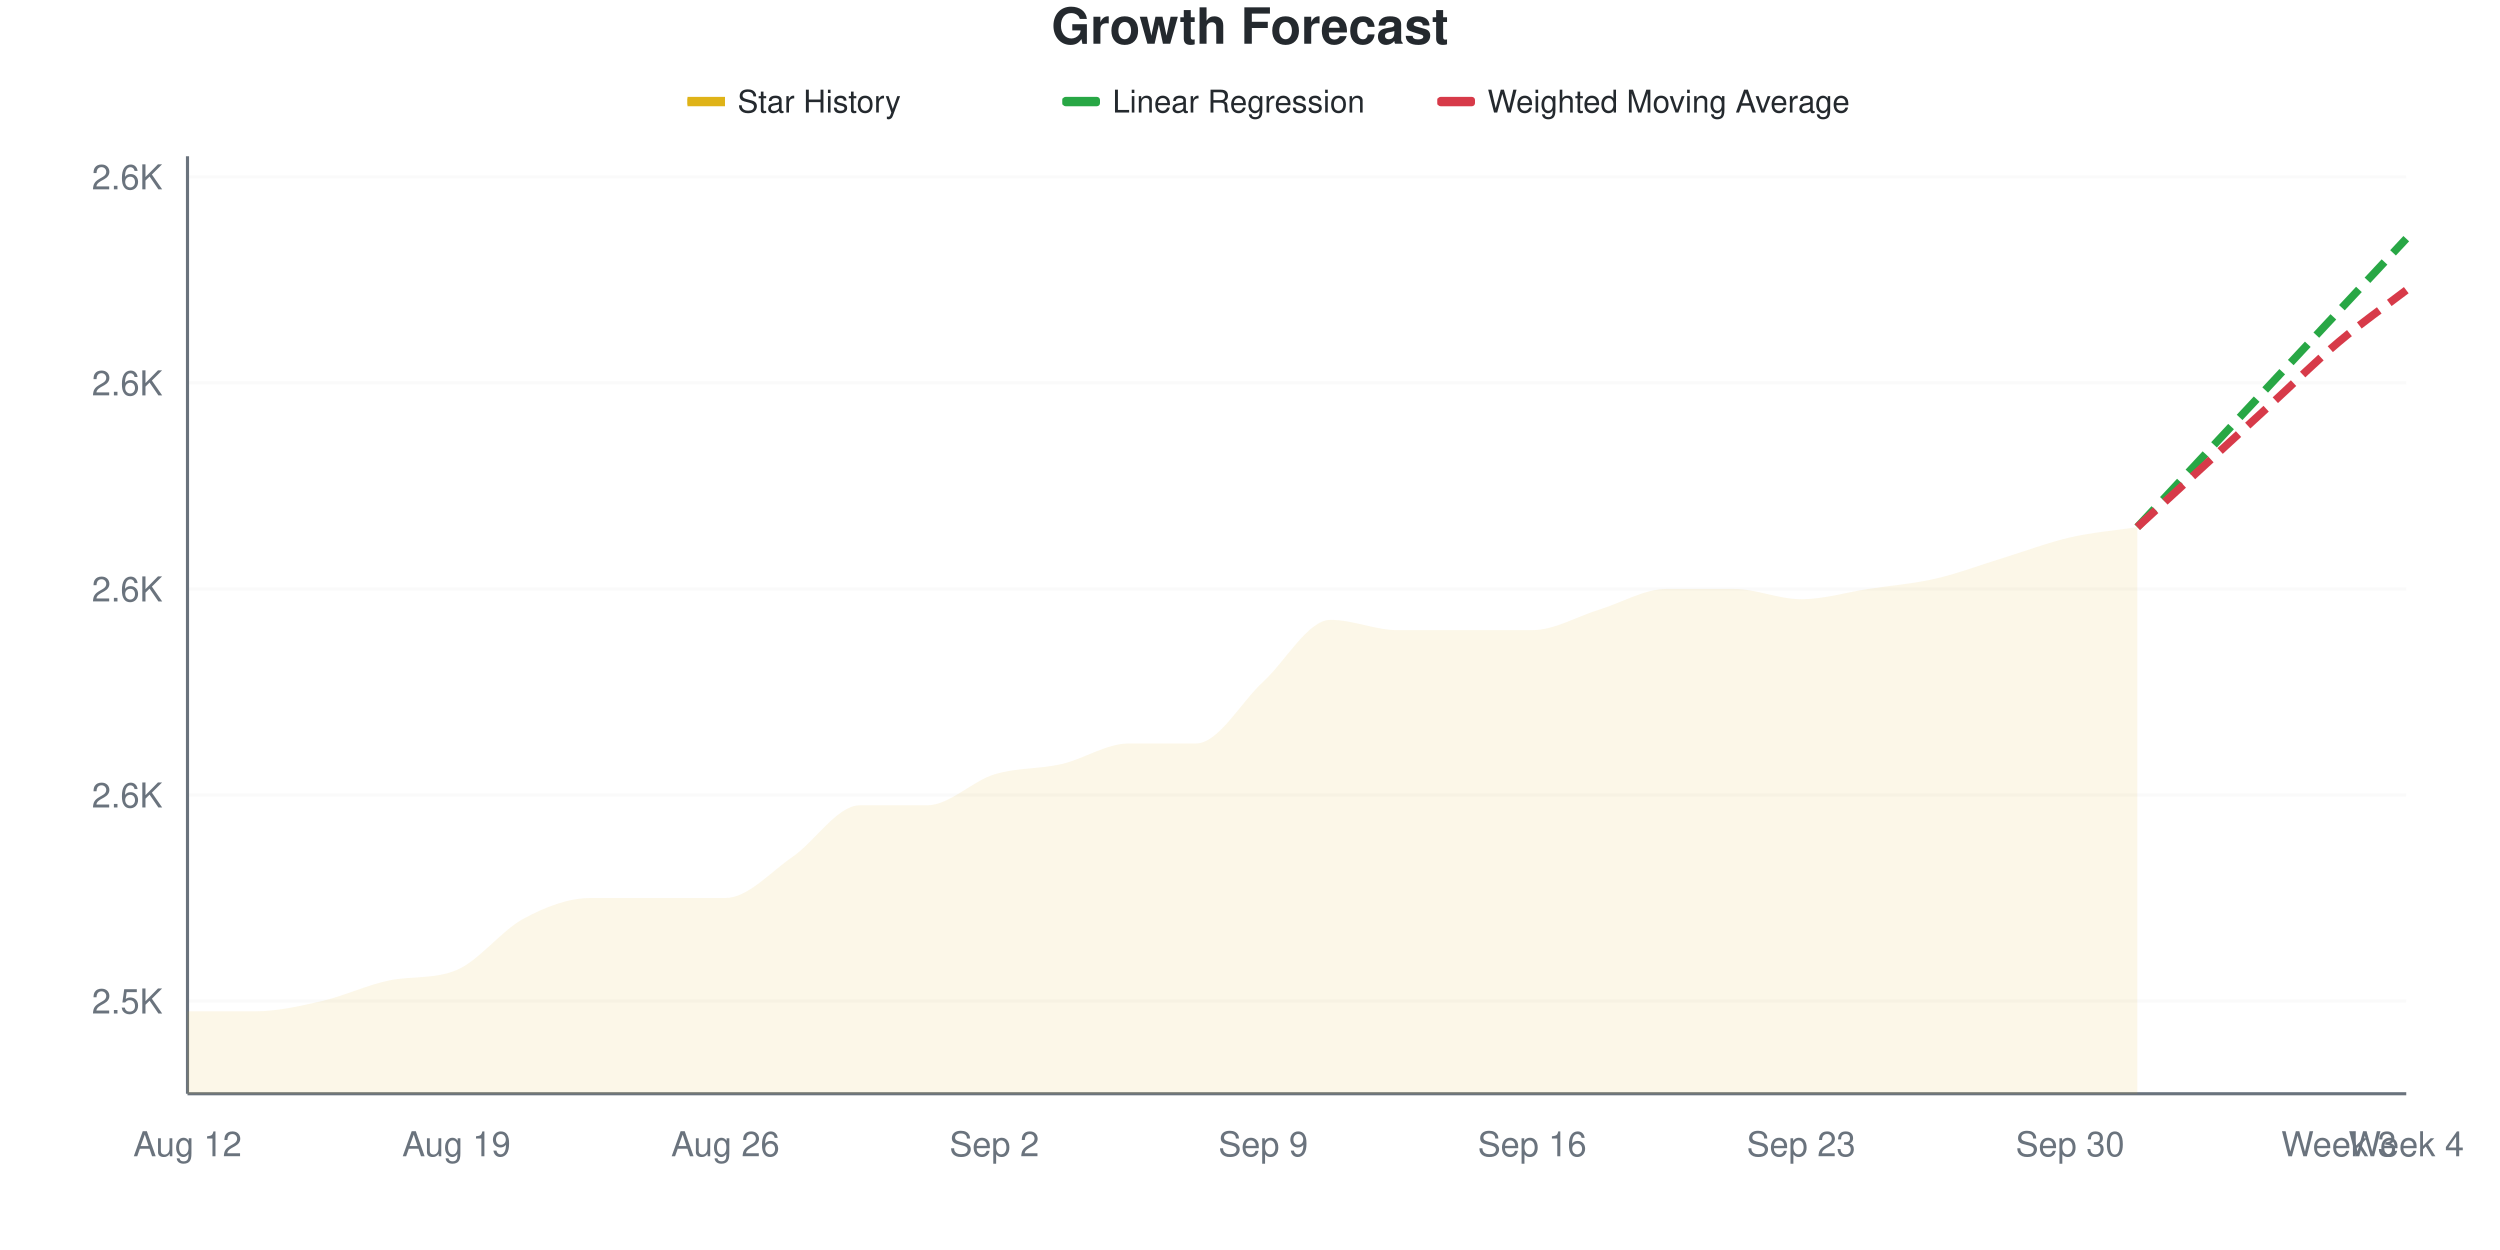
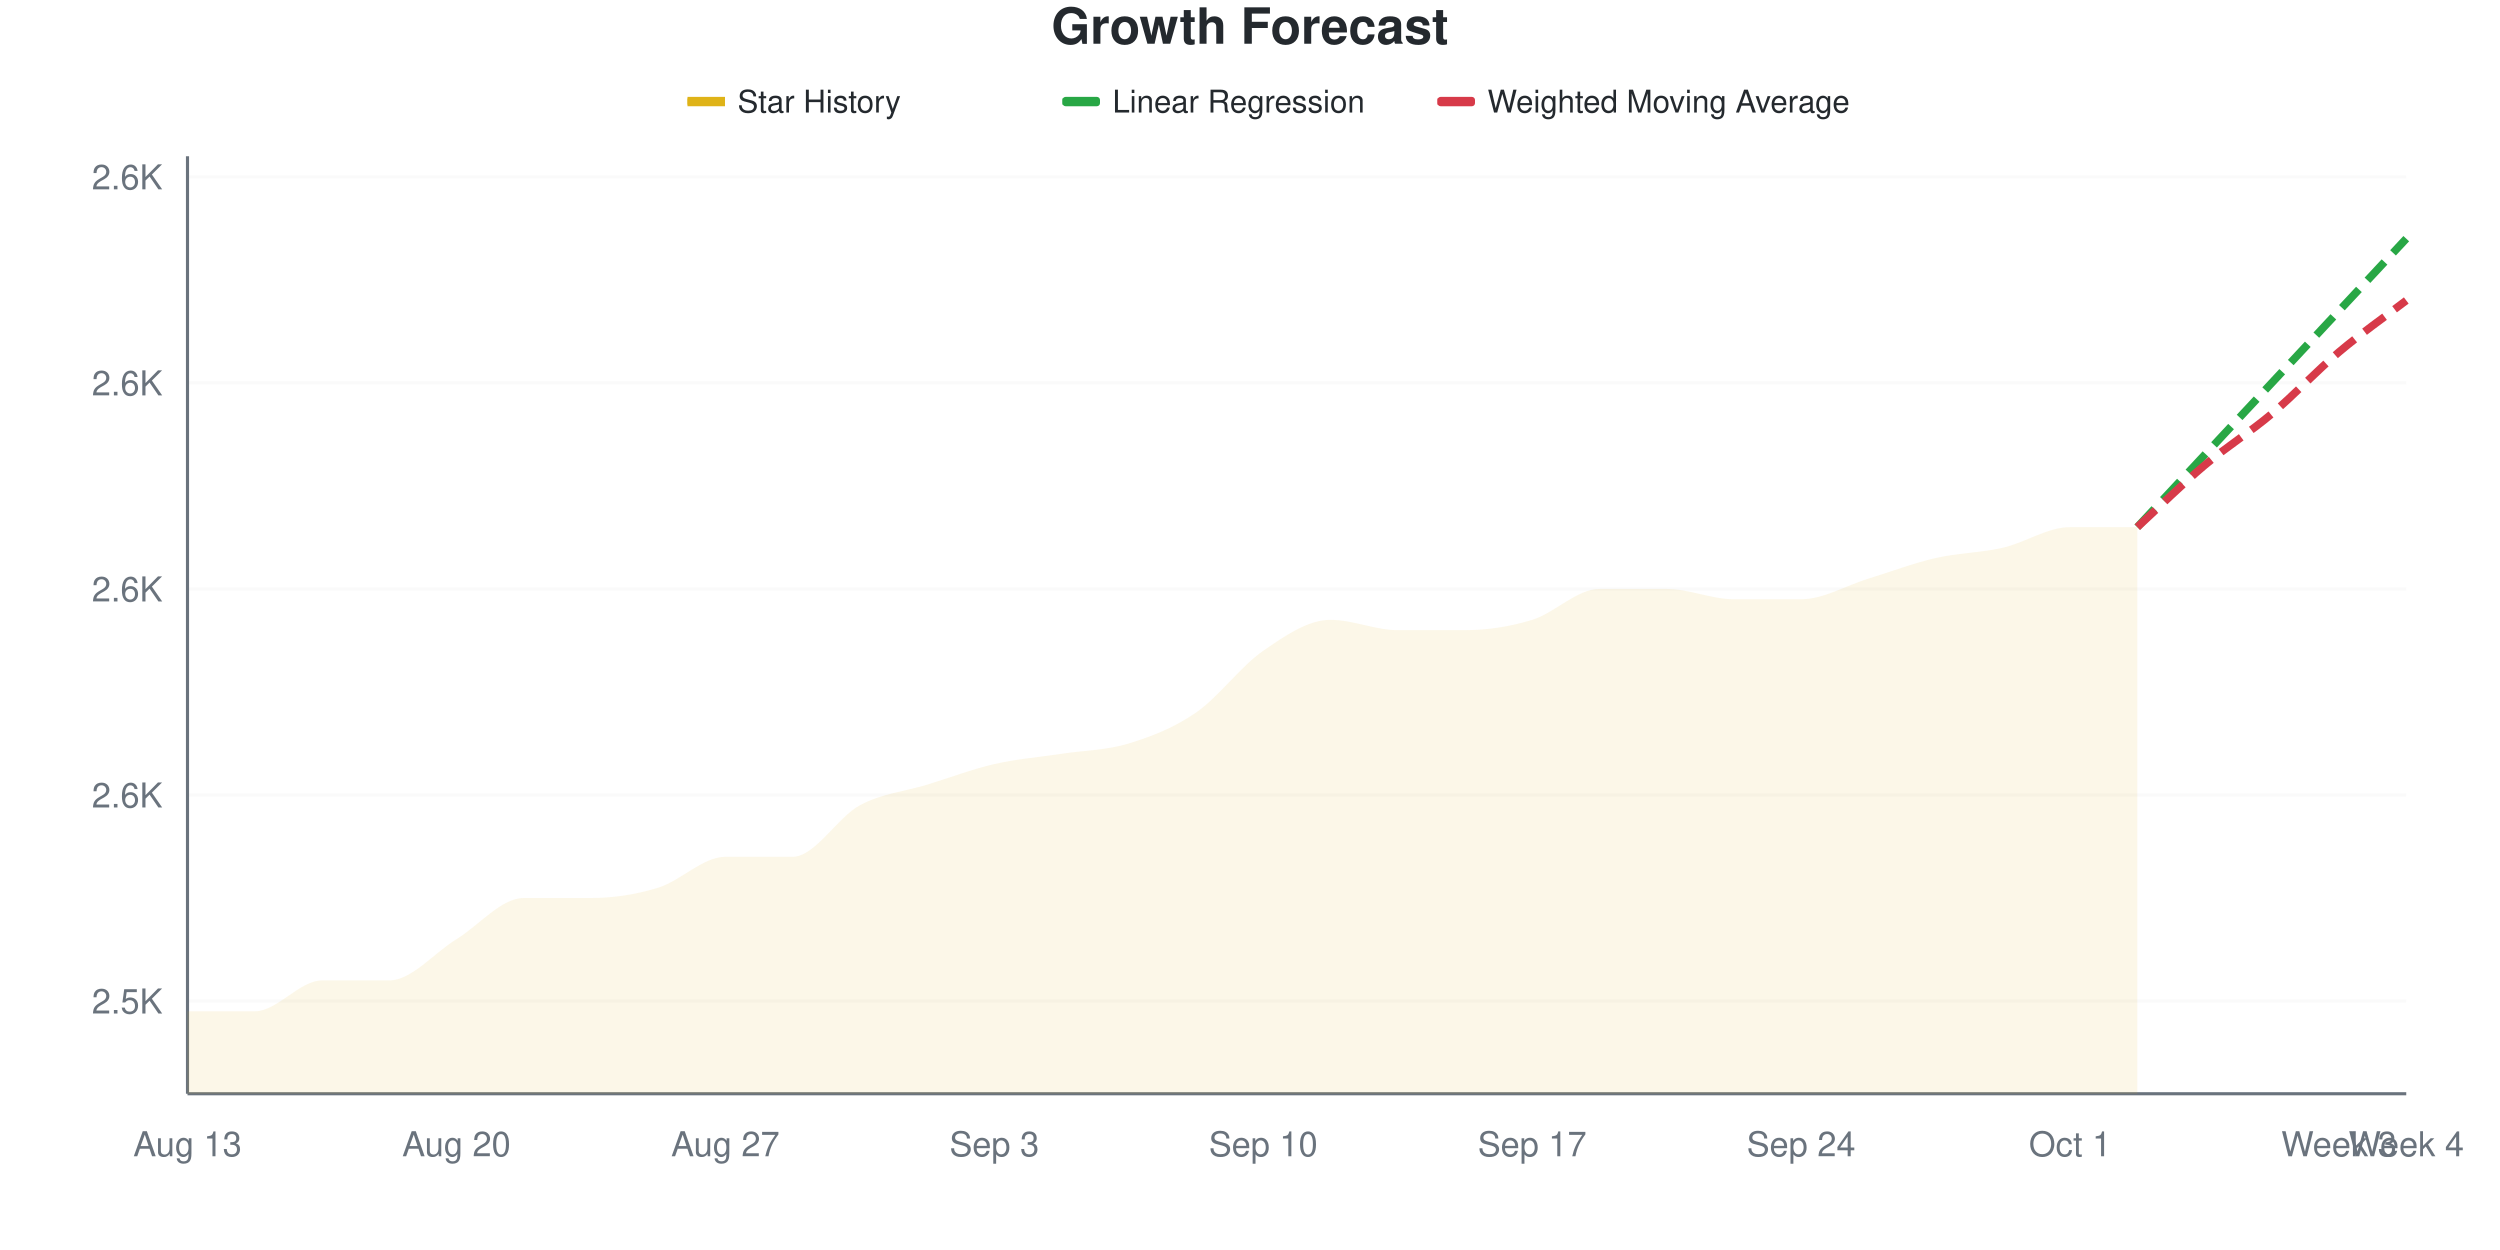
<svg xmlns="http://www.w3.org/2000/svg" viewBox="0 0 800 400" width="800" height="400">
  <style>
    @keyframes drawLine {
      to { stroke-dashoffset: 0; }
    }
    @keyframes fadeInPoint {
      from { opacity: 0; }
      to { opacity: 1; }
    }
    .data-line-0 {
-       stroke-dasharray: 1038;
-       stroke-dashoffset: 1038;
+       stroke-dasharray: 1033;
+       stroke-dashoffset: 1033;
      animation: drawLine 2s ease-out forwards;
    }
    .data-point {
      opacity: 0;
      animation: fadeInPoint 0.5s ease-out forwards;
    }
    .chart-bg { fill: #fff; }
    .chart-text { fill: #24292e; }
    .chart-muted { fill: #6a737d; }
    .chart-grid { stroke: #eee; }
    .chart-axis { stroke: #6a737d; }
    @media (prefers-color-scheme: dark) {
      .chart-bg { fill: #0d1117; }
      .chart-text { fill: #e6edf3; }
      .chart-muted { fill: #8b949e; }
      .chart-grid { stroke: #21262d; }
      .chart-axis { stroke: #8b949e; }
    }
  </style>
  <rect width="800" height="400" class="chart-bg" />
  <text x="400" y="14" text-anchor="middle" class="chart-text" font-size="16" font-weight="bold" font-family="-apple-system, BlinkMacSystemFont, 'Segoe UI', Helvetica, Arial, sans-serif">Growth Forecast</text>
  <g class="legend">
    <rect x="220" y="31" width="12" height="3" fill="#dfb317" />
    <line x1="220" y1="32.5" x2="232" y2="32.5" stroke="#dfb317" stroke-width="2" />
    <text x="236" y="36" class="chart-text" font-size="10" font-family="-apple-system, BlinkMacSystemFont, 'Segoe UI', Helvetica, Arial, sans-serif">Star History</text>
    <rect x="340" y="31" width="12" height="3" fill="#28a745" rx="1" />
    <line x1="340" y1="32.5" x2="352" y2="32.5" stroke="#28a745" stroke-width="2" stroke-dasharray="4,2" />
    <text x="356" y="36" class="chart-text" font-size="10" font-family="-apple-system, BlinkMacSystemFont, 'Segoe UI', Helvetica, Arial, sans-serif">Linear Regression</text>
    <rect x="460" y="31" width="12" height="3" fill="#d73a49" rx="1" />
    <line x1="460" y1="32.5" x2="472" y2="32.5" stroke="#d73a49" stroke-width="2" stroke-dasharray="4,2" />
    <text x="476" y="36" class="chart-text" font-size="10" font-family="-apple-system, BlinkMacSystemFont, 'Segoe UI', Helvetica, Arial, sans-serif">Weighted Moving Average</text>
  </g>
  <g class="grid">
    <line x1="60" y1="320.33" x2="770" y2="320.33" class="chart-grid" stroke-opacity="0.3" />
    <text x="52" y="324.33" text-anchor="end" class="chart-muted" font-size="11" font-family="-apple-system, BlinkMacSystemFont, 'Segoe UI', Helvetica, Arial, sans-serif">2.5K</text>
    <line x1="60" y1="254.396" x2="770" y2="254.396" class="chart-grid" stroke-opacity="0.3" />
    <text x="52" y="258.396" text-anchor="end" class="chart-muted" font-size="11" font-family="-apple-system, BlinkMacSystemFont, 'Segoe UI', Helvetica, Arial, sans-serif">2.6K</text>
    <line x1="60" y1="188.462" x2="770" y2="188.462" class="chart-grid" stroke-opacity="0.3" />
    <text x="52" y="192.462" text-anchor="end" class="chart-muted" font-size="11" font-family="-apple-system, BlinkMacSystemFont, 'Segoe UI', Helvetica, Arial, sans-serif">2.6K</text>
    <line x1="60" y1="122.527" x2="770" y2="122.527" class="chart-grid" stroke-opacity="0.3" />
    <text x="52" y="126.527" text-anchor="end" class="chart-muted" font-size="11" font-family="-apple-system, BlinkMacSystemFont, 'Segoe UI', Helvetica, Arial, sans-serif">2.6K</text>
    <line x1="60" y1="56.593" x2="770" y2="56.593" class="chart-grid" stroke-opacity="0.3" />
    <text x="52" y="60.593" text-anchor="end" class="chart-muted" font-size="11" font-family="-apple-system, BlinkMacSystemFont, 'Segoe UI', Helvetica, Arial, sans-serif">2.6K</text>
  </g>
  <g class="milestones">
    
  </g>
  <g class="x-axis">
-     <text x="60" y="370" text-anchor="middle" class="chart-muted" font-size="11" font-family="-apple-system, BlinkMacSystemFont, 'Segoe UI', Helvetica, Arial, sans-serif">Aug 12</text>
-     <text x="146.061" y="370" text-anchor="middle" class="chart-muted" font-size="11" font-family="-apple-system, BlinkMacSystemFont, 'Segoe UI', Helvetica, Arial, sans-serif">Aug 19</text>
-     <text x="232.121" y="370" text-anchor="middle" class="chart-muted" font-size="11" font-family="-apple-system, BlinkMacSystemFont, 'Segoe UI', Helvetica, Arial, sans-serif">Aug 26</text>
-     <text x="318.182" y="370" text-anchor="middle" class="chart-muted" font-size="11" font-family="-apple-system, BlinkMacSystemFont, 'Segoe UI', Helvetica, Arial, sans-serif">Sep 2</text>
-     <text x="404.242" y="370" text-anchor="middle" class="chart-muted" font-size="11" font-family="-apple-system, BlinkMacSystemFont, 'Segoe UI', Helvetica, Arial, sans-serif">Sep 9</text>
-     <text x="490.303" y="370" text-anchor="middle" class="chart-muted" font-size="11" font-family="-apple-system, BlinkMacSystemFont, 'Segoe UI', Helvetica, Arial, sans-serif">Sep 16</text>
-     <text x="576.364" y="370" text-anchor="middle" class="chart-muted" font-size="11" font-family="-apple-system, BlinkMacSystemFont, 'Segoe UI', Helvetica, Arial, sans-serif">Sep 23</text>
-     <text x="662.424" y="370" text-anchor="middle" class="chart-muted" font-size="11" font-family="-apple-system, BlinkMacSystemFont, 'Segoe UI', Helvetica, Arial, sans-serif">Sep 30</text>
+     <text x="60" y="370" text-anchor="middle" class="chart-muted" font-size="11" font-family="-apple-system, BlinkMacSystemFont, 'Segoe UI', Helvetica, Arial, sans-serif">Aug 13</text>
+     <text x="146.061" y="370" text-anchor="middle" class="chart-muted" font-size="11" font-family="-apple-system, BlinkMacSystemFont, 'Segoe UI', Helvetica, Arial, sans-serif">Aug 20</text>
+     <text x="232.121" y="370" text-anchor="middle" class="chart-muted" font-size="11" font-family="-apple-system, BlinkMacSystemFont, 'Segoe UI', Helvetica, Arial, sans-serif">Aug 27</text>
+     <text x="318.182" y="370" text-anchor="middle" class="chart-muted" font-size="11" font-family="-apple-system, BlinkMacSystemFont, 'Segoe UI', Helvetica, Arial, sans-serif">Sep 3</text>
+     <text x="404.242" y="370" text-anchor="middle" class="chart-muted" font-size="11" font-family="-apple-system, BlinkMacSystemFont, 'Segoe UI', Helvetica, Arial, sans-serif">Sep 10</text>
+     <text x="490.303" y="370" text-anchor="middle" class="chart-muted" font-size="11" font-family="-apple-system, BlinkMacSystemFont, 'Segoe UI', Helvetica, Arial, sans-serif">Sep 17</text>
+     <text x="576.364" y="370" text-anchor="middle" class="chart-muted" font-size="11" font-family="-apple-system, BlinkMacSystemFont, 'Segoe UI', Helvetica, Arial, sans-serif">Sep 24</text>
+     <text x="662.424" y="370" text-anchor="middle" class="chart-muted" font-size="11" font-family="-apple-system, BlinkMacSystemFont, 'Segoe UI', Helvetica, Arial, sans-serif">Oct 1</text>
    <text x="748.485" y="370" text-anchor="middle" class="chart-muted" font-size="11" font-family="-apple-system, BlinkMacSystemFont, 'Segoe UI', Helvetica, Arial, sans-serif">Week 3</text>
    <text x="770" y="370" text-anchor="middle" class="chart-muted" font-size="11" font-family="-apple-system, BlinkMacSystemFont, 'Segoe UI', Helvetica, Arial, sans-serif">Week 4</text>
  </g>
  <line x1="60" y1="50" x2="60" y2="350" class="chart-axis" stroke-width="1" />
  <line x1="60" y1="350" x2="770" y2="350" class="chart-axis" stroke-width="1" />
-   <path d="M60,350 L60,323.626 C67.172,323.626 74.343,323.626 81.515,323.626 C88.687,323.626 95.859,321.978 103.03,320.33 C110.202,318.681 117.374,315.211 124.545,313.736 C131.717,312.262 138.889,313.388 146.061,310.44 C153.232,307.491 160.404,297.802 167.576,293.956 C174.747,290.11 181.919,287.363 189.091,287.363 C196.263,287.363 203.434,287.363 210.606,287.363 C217.778,287.363 224.949,287.363 232.121,287.363 C239.293,287.363 246.465,279.121 253.636,274.176 C260.808,269.231 267.98,257.692 275.152,257.692 C282.323,257.692 289.495,257.692 296.667,257.692 C303.838,257.692 311.01,250 318.182,247.802 C325.354,245.604 332.525,246.154 339.697,244.505 C346.869,242.857 354.04,237.912 361.212,237.912 C368.384,237.912 375.556,237.912 382.727,237.912 C389.899,237.912 397.071,224.725 404.242,218.132 C411.414,211.538 418.586,198.352 425.758,198.352 C432.929,198.352 440.101,201.648 447.273,201.648 C454.444,201.648 461.616,201.648 468.788,201.648 C475.96,201.648 483.131,201.648 490.303,201.648 C497.475,201.648 504.646,197.253 511.818,195.055 C518.99,192.857 526.162,188.462 533.333,188.462 C540.505,188.462 547.677,188.462 554.848,188.462 C562.02,188.462 569.192,191.758 576.364,191.758 C583.535,191.758 590.707,189.56 597.879,188.462 C605.051,187.363 612.222,186.813 619.394,185.165 C626.566,183.516 633.737,180.769 640.909,178.571 C648.081,176.374 655.253,173.626 662.424,171.978 C669.596,170.33 676.768,169.78 683.939,168.681 L683.939,350 L60,350 Z" fill="#dfb317" fill-opacity="0.1" />
-   <path d="M60,350 L60,323.626 C67.172,323.626 74.343,323.626 81.515,323.626 C88.687,323.626 95.859,321.978 103.03,320.33 C110.202,318.681 117.374,315.211 124.545,313.736 C131.717,312.262 138.889,313.388 146.061,310.44 C153.232,307.491 160.404,297.802 167.576,293.956 C174.747,290.11 181.919,287.363 189.091,287.363 C196.263,287.363 203.434,287.363 210.606,287.363 C217.778,287.363 224.949,287.363 232.121,287.363 C239.293,287.363 246.465,279.121 253.636,274.176 C260.808,269.231 267.98,257.692 275.152,257.692 C282.323,257.692 289.495,257.692 296.667,257.692 C303.838,257.692 311.01,250 318.182,247.802 C325.354,245.604 332.525,246.154 339.697,244.505 C346.869,242.857 354.04,237.912 361.212,237.912 C368.384,237.912 375.556,237.912 382.727,237.912 C389.899,237.912 397.071,224.725 404.242,218.132 C411.414,211.538 418.586,198.352 425.758,198.352 C432.929,198.352 440.101,201.648 447.273,201.648 C454.444,201.648 461.616,201.648 468.788,201.648 C475.96,201.648 483.131,201.648 490.303,201.648 C497.475,201.648 504.646,197.253 511.818,195.055 C518.99,192.857 526.162,188.462 533.333,188.462 C540.505,188.462 547.677,188.462 554.848,188.462 C562.02,188.462 569.192,191.758 576.364,191.758 C583.535,191.758 590.707,189.56 597.879,188.462 C605.051,187.363 612.222,186.813 619.394,185.165 C626.566,183.516 633.737,180.769 640.909,178.571 C648.081,176.374 655.253,173.626 662.424,171.978 C669.596,170.33 676.768,169.78 683.939,168.681" fill="none" stroke="#dfb317" stroke-width="2.5" class="data-line-0" />
+   <path d="M60,350 L60,323.626 C67.172,323.626 74.343,323.626 81.515,323.626 C88.687,323.626 95.859,313.736 103.03,313.736 C110.202,313.736 117.374,313.736 124.545,313.736 C131.717,313.736 138.889,304.945 146.061,300.549 C153.232,296.154 160.404,287.363 167.576,287.363 C174.747,287.363 181.919,287.363 189.091,287.363 C196.263,287.363 203.434,286.264 210.606,284.066 C217.778,281.868 224.949,274.176 232.121,274.176 C239.293,274.176 246.465,274.176 253.636,274.176 C260.808,274.176 267.98,261.538 275.152,257.692 C282.323,253.846 289.495,253.297 296.667,251.099 C303.838,248.901 311.01,246.154 318.182,244.505 C325.354,242.857 332.525,242.308 339.697,241.209 C346.869,240.11 354.04,240.11 361.212,237.912 C368.384,235.714 375.556,232.967 382.727,228.022 C389.899,223.077 397.071,213.187 404.242,208.242 C411.414,203.297 418.586,198.352 425.758,198.352 C432.929,198.352 440.101,201.648 447.273,201.648 C454.444,201.648 461.616,201.648 468.788,201.648 C475.96,201.648 483.131,200.549 490.303,198.352 C497.475,196.154 504.646,188.462 511.818,188.462 C518.99,188.462 526.162,188.462 533.333,188.462 C540.505,188.462 547.677,191.758 554.848,191.758 C562.02,191.758 569.192,191.758 576.364,191.758 C583.535,191.758 590.707,187.363 597.879,185.165 C605.051,182.967 612.222,180.22 619.394,178.571 C626.566,176.923 633.737,176.923 640.909,175.275 C648.081,173.626 655.253,168.681 662.424,168.681 C669.596,168.681 676.768,168.681 683.939,168.681 L683.939,350 L60,350 Z" fill="#dfb317" fill-opacity="0.1" />
+   <path d="M60,350 L60,323.626 C67.172,323.626 74.343,323.626 81.515,323.626 C88.687,323.626 95.859,313.736 103.03,313.736 C110.202,313.736 117.374,313.736 124.545,313.736 C131.717,313.736 138.889,304.945 146.061,300.549 C153.232,296.154 160.404,287.363 167.576,287.363 C174.747,287.363 181.919,287.363 189.091,287.363 C196.263,287.363 203.434,286.264 210.606,284.066 C217.778,281.868 224.949,274.176 232.121,274.176 C239.293,274.176 246.465,274.176 253.636,274.176 C260.808,274.176 267.98,261.538 275.152,257.692 C282.323,253.846 289.495,253.297 296.667,251.099 C303.838,248.901 311.01,246.154 318.182,244.505 C325.354,242.857 332.525,242.308 339.697,241.209 C346.869,240.11 354.04,240.11 361.212,237.912 C368.384,235.714 375.556,232.967 382.727,228.022 C389.899,223.077 397.071,213.187 404.242,208.242 C411.414,203.297 418.586,198.352 425.758,198.352 C432.929,198.352 440.101,201.648 447.273,201.648 C454.444,201.648 461.616,201.648 468.788,201.648 C475.96,201.648 483.131,200.549 490.303,198.352 C497.475,196.154 504.646,188.462 511.818,188.462 C518.99,188.462 526.162,188.462 533.333,188.462 C540.505,188.462 547.677,191.758 554.848,191.758 C562.02,191.758 569.192,191.758 576.364,191.758 C583.535,191.758 590.707,187.363 597.879,185.165 C605.051,182.967 612.222,180.22 619.394,178.571 C626.566,176.923 633.737,176.923 640.909,175.275 C648.081,173.626 655.253,168.681 662.424,168.681 C669.596,168.681 676.768,168.681 683.939,168.681" fill="none" stroke="#dfb317" stroke-width="2.5" class="data-line-0" />
  <path d="M683.939,168.681 C691.111,160.989 698.283,153.297 705.455,145.604 C712.626,137.912 719.798,130.22 726.97,122.527 C734.141,114.835 741.313,107.143 748.485,99.451 C755.657,91.758 762.828,84.066 770,76.374" fill="none" stroke="#28a745" stroke-width="2.5" stroke-dasharray="8,4" />
-   <path d="M683.939,168.681 C691.111,162.088 698.283,155.495 705.455,148.901 C712.626,142.308 719.798,135.714 726.97,129.121 C734.141,122.527 741.313,115.385 748.485,109.341 C755.657,103.297 762.828,98.352 770,92.857" fill="none" stroke="#d73a49" stroke-width="2.5" stroke-dasharray="8,4" />
+   <path d="M683.939,168.681 C691.111,162.088 698.283,154.945 705.455,148.901 C712.626,142.857 719.798,138.462 726.97,132.418 C734.141,126.374 741.313,118.681 748.485,112.637 C755.657,106.593 762.828,101.648 770,96.154" fill="none" stroke="#d73a49" stroke-width="2.5" stroke-dasharray="8,4" />
  <g class="points">
    <circle cx="60" cy="323.626" r="4" fill="#dfb317" class="data-point" style="animation-delay: 1.50s" />
    <circle cx="81.515" cy="323.626" r="4" fill="#dfb317" class="data-point" style="animation-delay: 1.55s" />
-     <circle cx="103.03" cy="320.33" r="4" fill="#dfb317" class="data-point" style="animation-delay: 1.60s" />
+     <circle cx="103.03" cy="313.736" r="4" fill="#dfb317" class="data-point" style="animation-delay: 1.60s" />
    <circle cx="124.545" cy="313.736" r="4" fill="#dfb317" class="data-point" style="animation-delay: 1.65s" />
-     <circle cx="146.061" cy="310.44" r="4" fill="#dfb317" class="data-point" style="animation-delay: 1.70s" />
-     <circle cx="167.576" cy="293.956" r="4" fill="#dfb317" class="data-point" style="animation-delay: 1.75s" />
+     <circle cx="146.061" cy="300.549" r="4" fill="#dfb317" class="data-point" style="animation-delay: 1.70s" />
+     <circle cx="167.576" cy="287.363" r="4" fill="#dfb317" class="data-point" style="animation-delay: 1.75s" />
    <circle cx="189.091" cy="287.363" r="4" fill="#dfb317" class="data-point" style="animation-delay: 1.80s" />
-     <circle cx="210.606" cy="287.363" r="4" fill="#dfb317" class="data-point" style="animation-delay: 1.85s" />
-     <circle cx="232.121" cy="287.363" r="4" fill="#dfb317" class="data-point" style="animation-delay: 1.90s" />
+     <circle cx="210.606" cy="284.066" r="4" fill="#dfb317" class="data-point" style="animation-delay: 1.85s" />
+     <circle cx="232.121" cy="274.176" r="4" fill="#dfb317" class="data-point" style="animation-delay: 1.90s" />
    <circle cx="253.636" cy="274.176" r="4" fill="#dfb317" class="data-point" style="animation-delay: 1.95s" />
    <circle cx="275.152" cy="257.692" r="4" fill="#dfb317" class="data-point" style="animation-delay: 2.00s" />
-     <circle cx="296.667" cy="257.692" r="4" fill="#dfb317" class="data-point" style="animation-delay: 2.05s" />
-     <circle cx="318.182" cy="247.802" r="4" fill="#dfb317" class="data-point" style="animation-delay: 2.10s" />
-     <circle cx="339.697" cy="244.505" r="4" fill="#dfb317" class="data-point" style="animation-delay: 2.15s" />
+     <circle cx="296.667" cy="251.099" r="4" fill="#dfb317" class="data-point" style="animation-delay: 2.05s" />
+     <circle cx="318.182" cy="244.505" r="4" fill="#dfb317" class="data-point" style="animation-delay: 2.10s" />
+     <circle cx="339.697" cy="241.209" r="4" fill="#dfb317" class="data-point" style="animation-delay: 2.15s" />
    <circle cx="361.212" cy="237.912" r="4" fill="#dfb317" class="data-point" style="animation-delay: 2.20s" />
-     <circle cx="382.727" cy="237.912" r="4" fill="#dfb317" class="data-point" style="animation-delay: 2.25s" />
-     <circle cx="404.242" cy="218.132" r="4" fill="#dfb317" class="data-point" style="animation-delay: 2.30s" />
+     <circle cx="382.727" cy="228.022" r="4" fill="#dfb317" class="data-point" style="animation-delay: 2.25s" />
+     <circle cx="404.242" cy="208.242" r="4" fill="#dfb317" class="data-point" style="animation-delay: 2.30s" />
    <circle cx="425.758" cy="198.352" r="4" fill="#dfb317" class="data-point" style="animation-delay: 2.35s" />
    <circle cx="447.273" cy="201.648" r="4" fill="#dfb317" class="data-point" style="animation-delay: 2.40s" />
    <circle cx="468.788" cy="201.648" r="4" fill="#dfb317" class="data-point" style="animation-delay: 2.45s" />
-     <circle cx="490.303" cy="201.648" r="4" fill="#dfb317" class="data-point" style="animation-delay: 2.50s" />
-     <circle cx="511.818" cy="195.055" r="4" fill="#dfb317" class="data-point" style="animation-delay: 2.55s" />
+     <circle cx="490.303" cy="198.352" r="4" fill="#dfb317" class="data-point" style="animation-delay: 2.50s" />
+     <circle cx="511.818" cy="188.462" r="4" fill="#dfb317" class="data-point" style="animation-delay: 2.55s" />
    <circle cx="533.333" cy="188.462" r="4" fill="#dfb317" class="data-point" style="animation-delay: 2.60s" />
-     <circle cx="554.848" cy="188.462" r="4" fill="#dfb317" class="data-point" style="animation-delay: 2.65s" />
+     <circle cx="554.848" cy="191.758" r="4" fill="#dfb317" class="data-point" style="animation-delay: 2.65s" />
    <circle cx="576.364" cy="191.758" r="4" fill="#dfb317" class="data-point" style="animation-delay: 2.70s" />
-     <circle cx="597.879" cy="188.462" r="4" fill="#dfb317" class="data-point" style="animation-delay: 2.75s" />
-     <circle cx="619.394" cy="185.165" r="4" fill="#dfb317" class="data-point" style="animation-delay: 2.80s" />
-     <circle cx="640.909" cy="178.571" r="4" fill="#dfb317" class="data-point" style="animation-delay: 2.85s" />
-     <circle cx="662.424" cy="171.978" r="4" fill="#dfb317" class="data-point" style="animation-delay: 2.90s" />
+     <circle cx="597.879" cy="185.165" r="4" fill="#dfb317" class="data-point" style="animation-delay: 2.75s" />
+     <circle cx="619.394" cy="178.571" r="4" fill="#dfb317" class="data-point" style="animation-delay: 2.80s" />
+     <circle cx="640.909" cy="175.275" r="4" fill="#dfb317" class="data-point" style="animation-delay: 2.85s" />
+     <circle cx="662.424" cy="168.681" r="4" fill="#dfb317" class="data-point" style="animation-delay: 2.90s" />
    <circle cx="683.939" cy="168.681" r="4" fill="#dfb317" class="data-point" style="animation-delay: 2.95s" />
  </g>
</svg>
